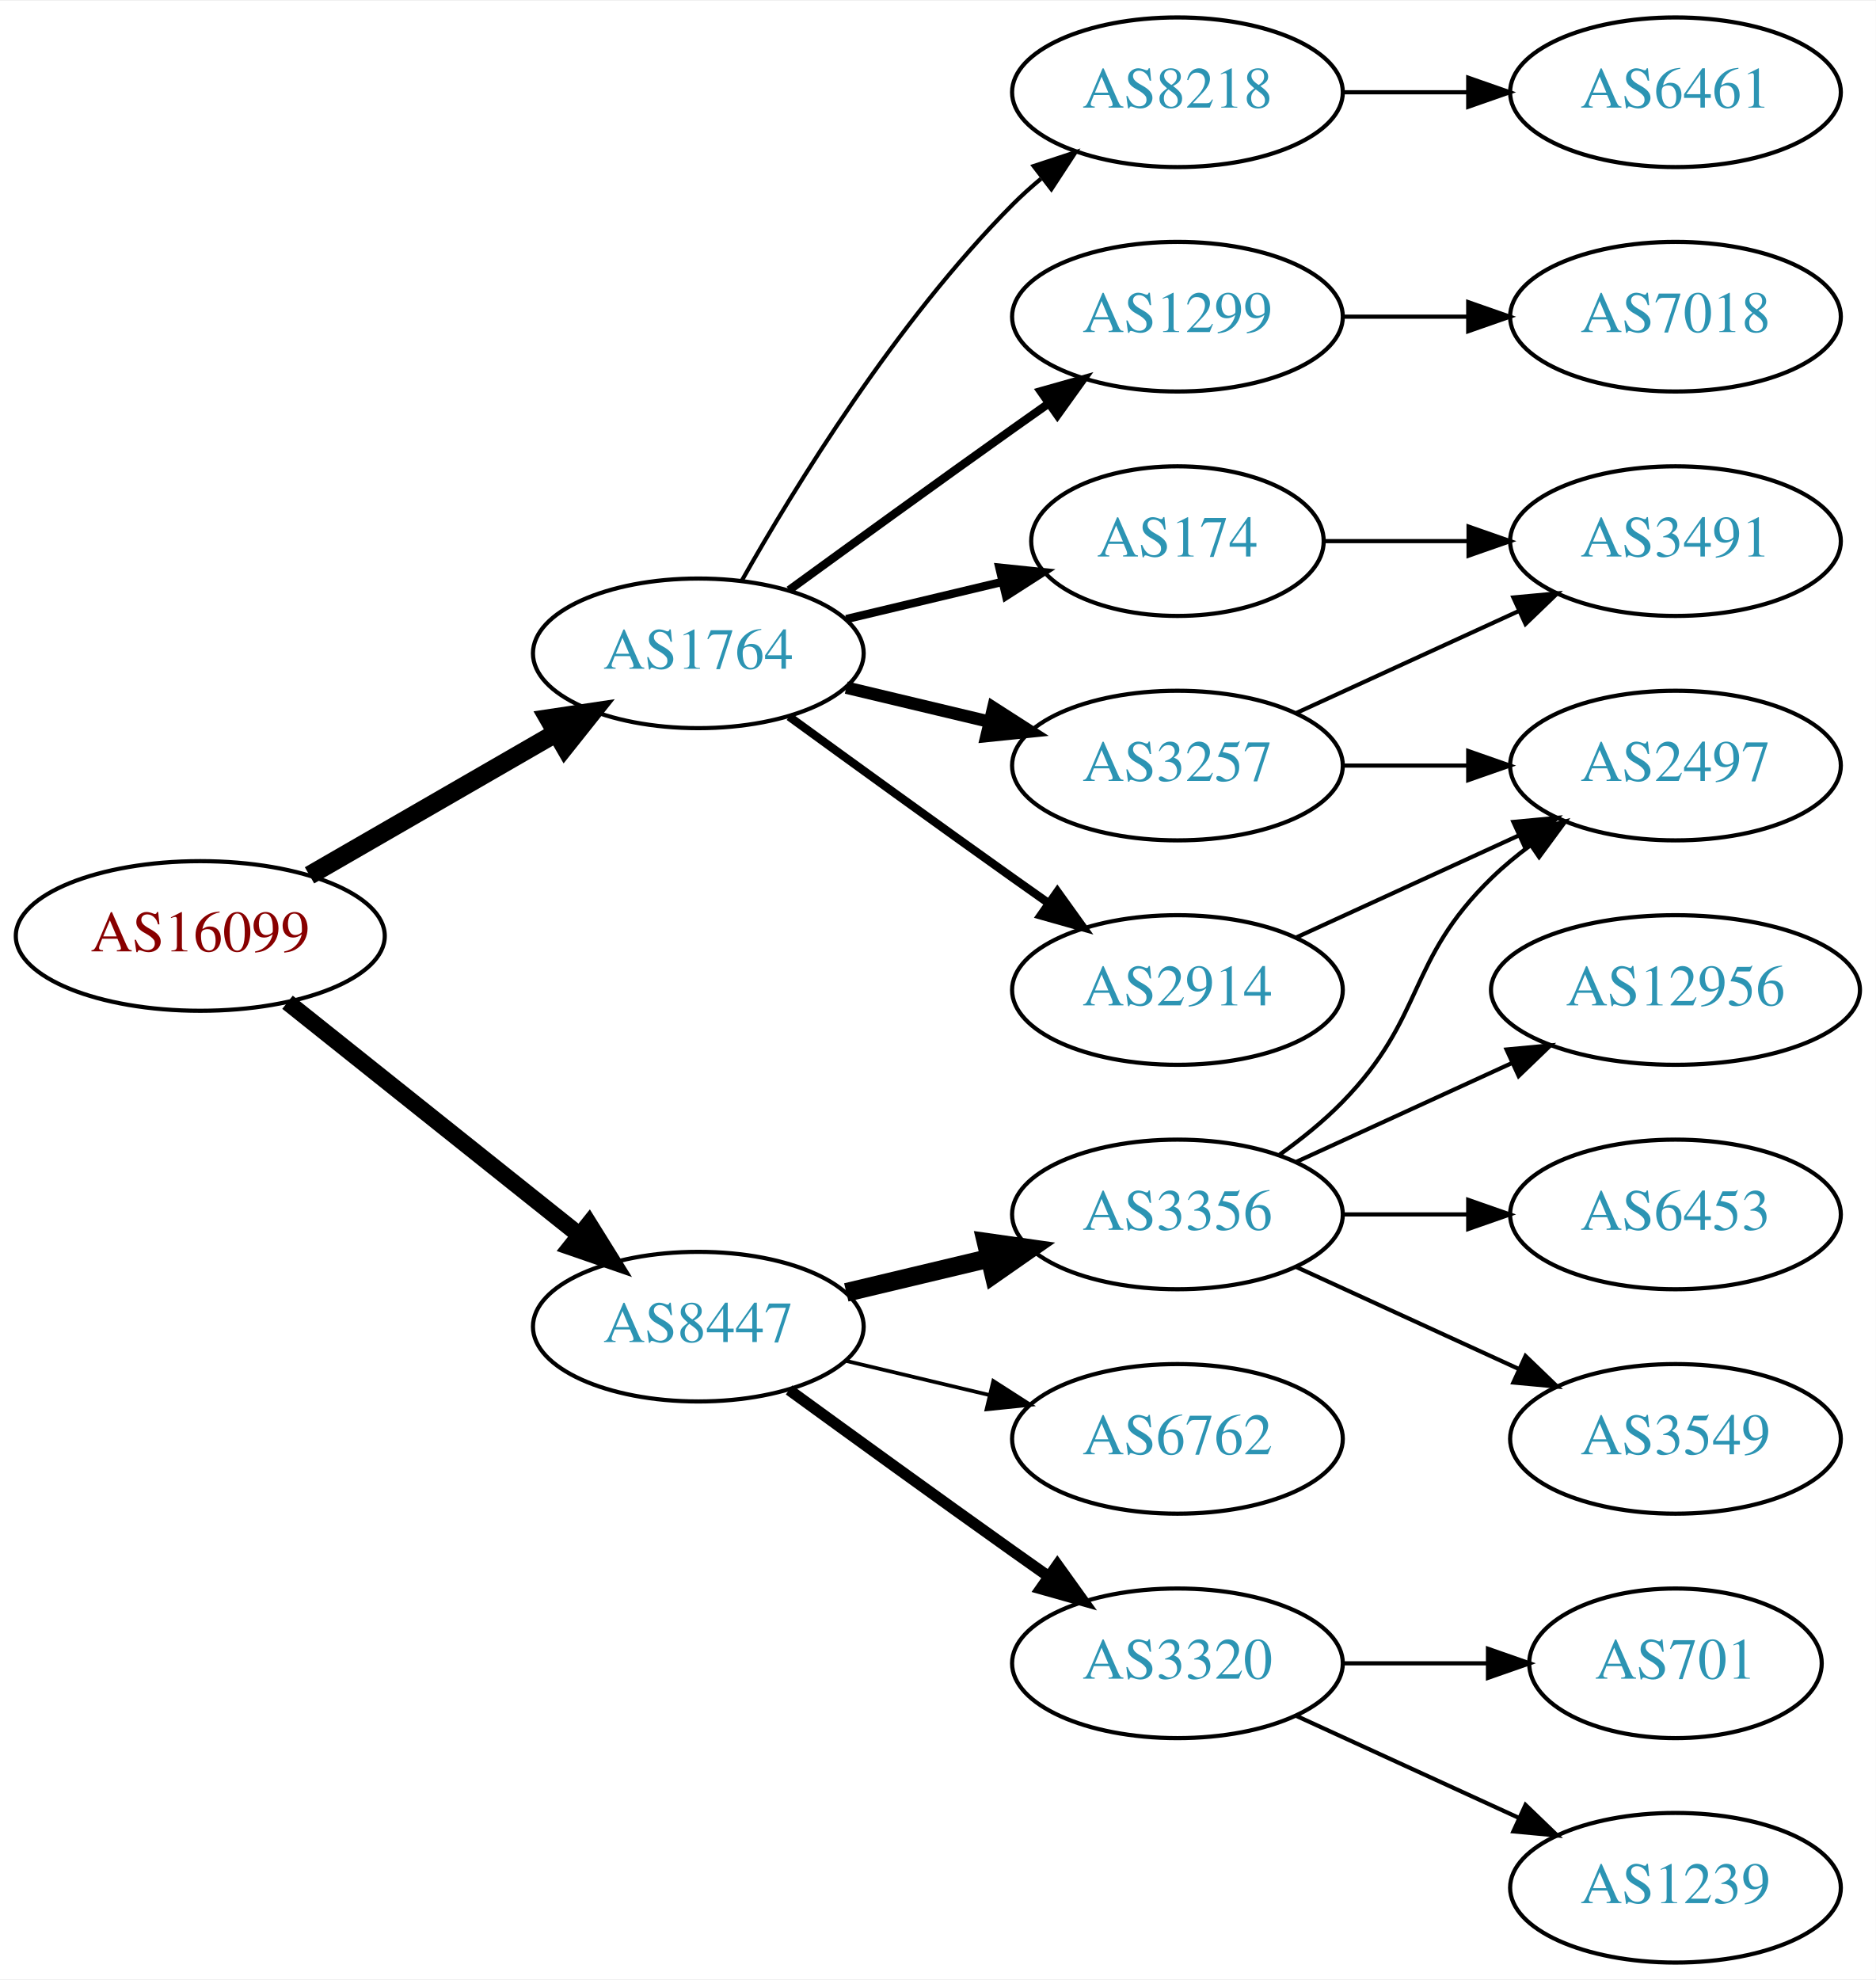
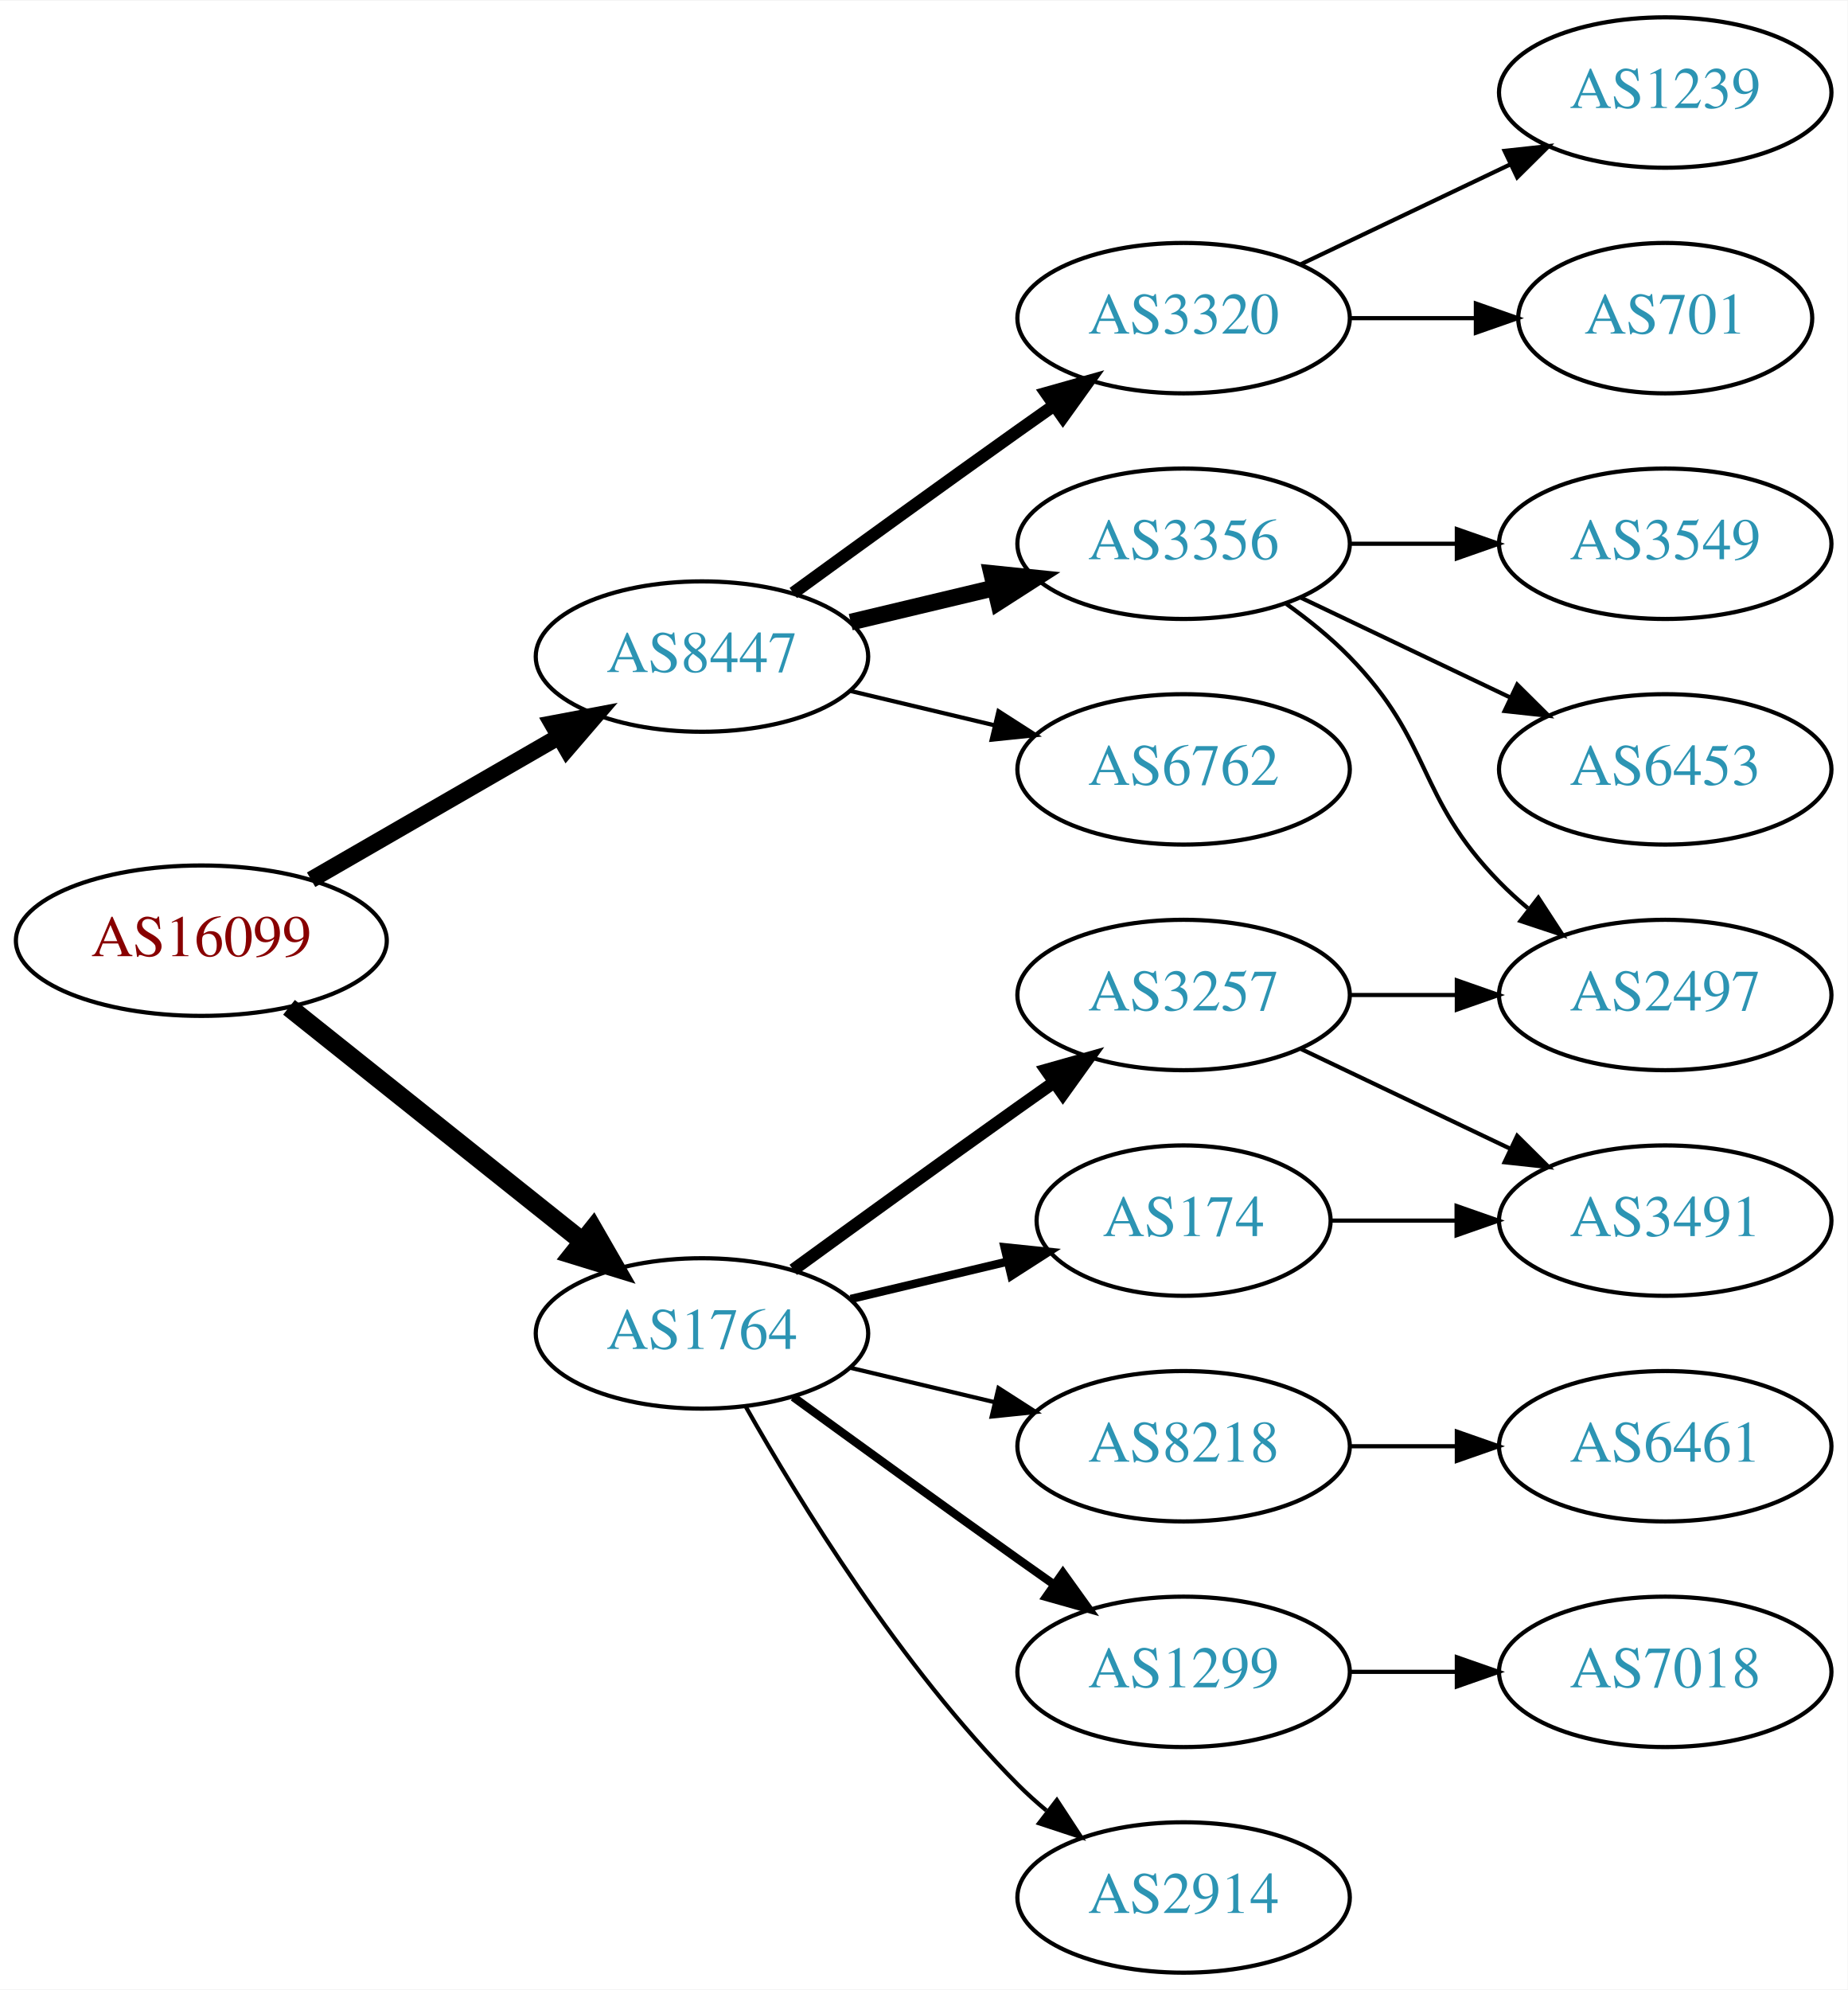
- <svg xmlns="http://www.w3.org/2000/svg" xmlns:xlink="http://www.w3.org/1999/xlink" width="451pt" height="476pt" viewBox="0.00 0.00 451.37 476.00">
+ <svg xmlns="http://www.w3.org/2000/svg" xmlns:xlink="http://www.w3.org/1999/xlink" width="442pt" height="476pt" viewBox="0.00 0.00 442.27 476.00">
  <g id="graph0" class="graph" transform="scale(1 1) rotate(0) translate(4 472)">
-     <polygon fill="white" stroke="none" points="-4,4 -4,-472 447.37,-472 447.37,4 -4,4" />
+     <polygon fill="white" stroke="none" points="-4,4 -4,-472 438.271,-472 438.271,4 -4,4" />
    <g id="node1" class="node">
      <g id="a_node1">
        <a xlink:href="/asn/16099" xlink:title="AS16099 ~ SOZVERS-NET [AT]">
          <ellipse fill="#ffffff" stroke="black" cx="44.196" cy="-247" rx="44.393" ry="18" />
          <text text-anchor="middle" x="44.196" y="-243.3" font-family="Times,serif" font-size="14.00" fill="#880000">AS16099</text>
        </a>
      </g>
    </g>
    <g id="node2" class="node">
      <g id="a_node2">
        <a xlink:href="/asn/1764" xlink:title="AS1764 ~ NEXTLAYER-AS [AT]">
-           <ellipse fill="#ffffff" stroke="black" cx="164.039" cy="-315" rx="39.794" ry="18" />
-           <text text-anchor="middle" x="164.039" y="-311.3" font-family="Times,serif" font-size="14.00" fill="#2c94b3">AS1764</text>
+           <ellipse fill="#ffffff" stroke="black" cx="164.039" cy="-153" rx="39.794" ry="18" />
+           <text text-anchor="middle" x="164.039" y="-149.3" font-family="Times,serif" font-size="14.00" fill="#2c94b3">AS1764</text>
        </a>
      </g>
    </g>
    <g id="edge1" class="edge">
-       <path fill="none" stroke="black" stroke-width="4.5" d="M70.476,-261.588C87.796,-271.582 110.947,-284.941 129.763,-295.799" />
-       <polygon fill="black" stroke="black" stroke-width="4.5" points="127.978,-299.314 138.607,-300.902 131.914,-292.493 127.978,-299.314" />
+       <path fill="none" stroke="black" stroke-width="4.5" d="M65.186,-231.054C84.518,-215.634 113.969,-192.141 135.512,-174.957" />
+       <polygon fill="black" stroke="black" stroke-width="4.5" points="137.981,-178.024 143.343,-168.71 133.071,-171.868 137.981,-178.024" />
    </g>
    <g id="node3" class="node">
      <g id="a_node3">
        <a xlink:href="/asn/8447" xlink:title="AS8447 ~ A1 Telekom Austria AG [AT]">
-           <ellipse fill="#ffffff" stroke="black" cx="164.039" cy="-153" rx="39.794" ry="18" />
-           <text text-anchor="middle" x="164.039" y="-149.3" font-family="Times,serif" font-size="14.00" fill="#2c94b3">AS8447</text>
+           <ellipse fill="#ffffff" stroke="black" cx="164.039" cy="-315" rx="39.794" ry="18" />
+           <text text-anchor="middle" x="164.039" y="-311.3" font-family="Times,serif" font-size="14.00" fill="#2c94b3">AS8447</text>
        </a>
      </g>
    </g>
    <g id="edge2" class="edge">
-       <path fill="none" stroke="black" stroke-width="4.05" d="M65.186,-231.054C84.518,-215.634 113.969,-192.141 135.512,-174.957" />
-       <polygon fill="black" stroke="black" stroke-width="4.05" points="137.736,-177.717 143.343,-168.71 133.316,-172.176 137.736,-177.717" />
+       <path fill="none" stroke="black" stroke-width="4" d="M70.476,-261.588C87.796,-271.582 110.947,-284.941 129.763,-295.799" />
+       <polygon fill="black" stroke="black" stroke-width="4" points="128.196,-298.935 138.607,-300.902 131.695,-292.872 128.196,-298.935" />
    </g>
    <g id="node4" class="node">
      <g id="a_node4">
-         <a xlink:href="/asn/2914" xlink:title="AS2914 ~ NTT America, Inc. [US]">
+         <a xlink:href="/asn/3257" xlink:title="AS3257 ~ GTT [DE]">
          <ellipse fill="#ffffff" stroke="black" cx="279.332" cy="-234" rx="39.794" ry="18" />
-           <text text-anchor="middle" x="279.332" y="-230.3" font-family="Times,serif" font-size="14.00" fill="#2c94b3">AS2914</text>
+           <text text-anchor="middle" x="279.332" y="-230.3" font-family="Times,serif" font-size="14.00" fill="#2c94b3">AS3257</text>
        </a>
      </g>
    </g>
    <g id="edge3" class="edge">
-       <path fill="none" stroke="black" stroke-width="2" d="M185.887,-299.778C200.821,-288.909 221.435,-273.975 239.685,-261 242.506,-258.995 245.449,-256.915 248.397,-254.841" />
-       <polygon fill="black" stroke="black" stroke-width="2" points="250.443,-257.681 256.621,-249.074 246.424,-251.95 250.443,-257.681" />
+       <path fill="none" stroke="black" stroke-width="3" d="M185.887,-168.222C200.821,-179.091 221.435,-194.025 239.685,-207 242.506,-209.005 245.449,-211.085 248.397,-213.159" />
+       <polygon fill="black" stroke="black" stroke-width="3" points="246.424,-216.05 256.621,-218.926 250.443,-210.319 246.424,-216.05" />
    </g>
    <g id="node5" class="node">
      <g id="a_node5">
        <a xlink:href="/asn/174" xlink:title="AS174 ~ Cogent Communications [US]">
-           <ellipse fill="#ffffff" stroke="black" cx="279.332" cy="-342" rx="35.194" ry="18" />
-           <text text-anchor="middle" x="279.332" y="-338.3" font-family="Times,serif" font-size="14.00" fill="#2c94b3">AS174</text>
+           <ellipse fill="#ffffff" stroke="black" cx="279.332" cy="-180" rx="35.194" ry="18" />
+           <text text-anchor="middle" x="279.332" y="-176.3" font-family="Times,serif" font-size="14.00" fill="#2c94b3">AS174</text>
        </a>
      </g>
    </g>
    <g id="edge4" class="edge">
-       <path fill="none" stroke="black" stroke-width="2" d="M199.646,-323.248C211.44,-326.058 224.745,-329.229 237.013,-332.153" />
-       <polygon fill="black" stroke="black" stroke-width="2" points="236.479,-335.624 247.018,-334.537 238.101,-328.814 236.479,-335.624" />
+       <path fill="none" stroke="black" stroke-width="2" d="M199.646,-161.248C211.44,-164.058 224.745,-167.229 237.013,-170.153" />
+       <polygon fill="black" stroke="black" stroke-width="2" points="236.479,-173.624 247.018,-172.537 238.101,-166.814 236.479,-173.624" />
    </g>
    <g id="node6" class="node">
      <g id="a_node6">
-         <a xlink:href="/asn/8218" xlink:title="AS8218 ~ legacy Neotelecoms [FR]">
-           <ellipse fill="#ffffff" stroke="black" cx="279.332" cy="-450" rx="39.794" ry="18" />
-           <text text-anchor="middle" x="279.332" y="-446.3" font-family="Times,serif" font-size="14.00" fill="#2c94b3">AS8218</text>
+         <a xlink:href="/asn/1299" xlink:title="AS1299 ~ Telia Carrier [EU]">
+           <ellipse fill="#ffffff" stroke="black" cx="279.332" cy="-72" rx="39.794" ry="18" />
+           <text text-anchor="middle" x="279.332" y="-68.3" font-family="Times,serif" font-size="14.00" fill="#2c94b3">AS1299</text>
        </a>
      </g>
    </g>
    <g id="edge5" class="edge">
-       <path fill="none" stroke="black" d="M174.498,-332.49C187.28,-355.096 211.712,-394.886 239.685,-423 241.796,-425.121 244.092,-427.188 246.477,-429.171" />
-       <polygon fill="black" stroke="black" points="244.73,-432.242 254.793,-435.556 248.993,-426.69 244.73,-432.242" />
+       <path fill="none" stroke="black" stroke-width="2" d="M185.887,-137.778C200.821,-126.909 221.435,-111.975 239.685,-99 242.506,-96.995 245.449,-94.915 248.397,-92.841" />
+       <polygon fill="black" stroke="black" stroke-width="2" points="250.443,-95.681 256.621,-87.074 246.424,-89.95 250.443,-95.681" />
    </g>
    <g id="node7" class="node">
      <g id="a_node7">
-         <a xlink:href="/asn/3257" xlink:title="AS3257 ~ GTT [DE]">
-           <ellipse fill="#ffffff" stroke="black" cx="279.332" cy="-288" rx="39.794" ry="18" />
-           <text text-anchor="middle" x="279.332" y="-284.3" font-family="Times,serif" font-size="14.00" fill="#2c94b3">AS3257</text>
+         <a xlink:href="/asn/2914" xlink:title="AS2914 ~ NTT America, Inc. [US]">
+           <ellipse fill="#ffffff" stroke="black" cx="279.332" cy="-18" rx="39.794" ry="18" />
+           <text text-anchor="middle" x="279.332" y="-14.3" font-family="Times,serif" font-size="14.00" fill="#2c94b3">AS2914</text>
        </a>
      </g>
    </g>
    <g id="edge6" class="edge">
-       <path fill="none" stroke="black" stroke-width="3" d="M199.646,-306.752C210.517,-304.162 222.671,-301.265 234.114,-298.538" />
-       <polygon fill="black" stroke="black" stroke-width="3" points="235.02,-301.92 243.936,-296.197 233.397,-295.111 235.02,-301.92" />
+       <path fill="none" stroke="black" d="M174.498,-135.51C187.28,-112.904 211.712,-73.114 239.685,-45 241.796,-42.879 244.092,-40.812 246.477,-38.829" />
+       <polygon fill="black" stroke="black" points="248.993,-41.31 254.793,-32.444 244.73,-35.758 248.993,-41.31" />
    </g>
    <g id="node8" class="node">
      <g id="a_node8">
-         <a xlink:href="/asn/1299" xlink:title="AS1299 ~ Telia Carrier [EU]">
-           <ellipse fill="#ffffff" stroke="black" cx="279.332" cy="-396" rx="39.794" ry="18" />
-           <text text-anchor="middle" x="279.332" y="-392.3" font-family="Times,serif" font-size="14.00" fill="#2c94b3">AS1299</text>
+         <a xlink:href="/asn/8218" xlink:title="AS8218 ~ legacy Neotelecoms [FR]">
+           <ellipse fill="#ffffff" stroke="black" cx="279.332" cy="-126" rx="39.794" ry="18" />
+           <text text-anchor="middle" x="279.332" y="-122.3" font-family="Times,serif" font-size="14.00" fill="#2c94b3">AS8218</text>
        </a>
      </g>
    </g>
    <g id="edge7" class="edge">
-       <path fill="none" stroke="black" stroke-width="2" d="M185.887,-330.222C200.821,-341.091 221.435,-356.025 239.685,-369 242.506,-371.005 245.449,-373.085 248.397,-375.159" />
-       <polygon fill="black" stroke="black" stroke-width="2" points="246.424,-378.05 256.621,-380.926 250.443,-372.319 246.424,-378.05" />
+       <path fill="none" stroke="black" d="M199.646,-144.752C210.517,-142.162 222.671,-139.265 234.114,-136.538" />
+       <polygon fill="black" stroke="black" points="235.02,-139.92 243.936,-134.197 233.397,-133.111 235.02,-139.92" />
    </g>
    <g id="node13" class="node">
      <g id="a_node13">
-         <a xlink:href="/asn/3356" xlink:title="AS3356 ~ Level 3 Parent, LLC [US]">
-           <ellipse fill="#ffffff" stroke="black" cx="279.332" cy="-180" rx="39.794" ry="18" />
-           <text text-anchor="middle" x="279.332" y="-176.3" font-family="Times,serif" font-size="14.00" fill="#2c94b3">AS3356</text>
-         </a>
-       </g>
-     </g>
-     <g id="edge14" class="edge">
-       <path fill="none" stroke="black" stroke-width="4.5" d="M199.646,-161.248C210.517,-163.838 222.671,-166.735 234.114,-169.462" />
-       <polygon fill="black" stroke="black" stroke-width="4.5" points="233.296,-173.315 243.936,-171.803 235.122,-165.654 233.296,-173.315" />
+         <a xlink:href="/asn/6762" xlink:title="AS6762 ~ TELECOM ITALIA SPARKLE S.p.A. [IT]">
+           <ellipse fill="#ffffff" stroke="black" cx="279.332" cy="-288" rx="39.794" ry="18" />
+           <text text-anchor="middle" x="279.332" y="-284.3" font-family="Times,serif" font-size="14.00" fill="#2c94b3">AS6762</text>
+         </a>
+       </g>
+     </g>
+     <g id="edge13" class="edge">
+       <path fill="none" stroke="black" d="M199.646,-306.752C210.517,-304.162 222.671,-301.265 234.114,-298.538" />
+       <polygon fill="black" stroke="black" points="235.02,-301.92 243.936,-296.197 233.397,-295.111 235.02,-301.92" />
    </g>
    <g id="node14" class="node">
      <g id="a_node14">
-         <a xlink:href="/asn/6762" xlink:title="AS6762 ~ TELECOM ITALIA SPARKLE S.p.A. [IT]">
-           <ellipse fill="#ffffff" stroke="black" cx="279.332" cy="-126" rx="39.794" ry="18" />
-           <text text-anchor="middle" x="279.332" y="-122.3" font-family="Times,serif" font-size="14.00" fill="#2c94b3">AS6762</text>
-         </a>
-       </g>
-     </g>
-     <g id="edge15" class="edge">
-       <path fill="none" stroke="black" stroke-width="0.9" d="M199.646,-144.752C210.517,-142.162 222.671,-139.265 234.114,-136.538" />
-       <polygon fill="black" stroke="black" stroke-width="0.9" points="235.02,-139.92 243.936,-134.197 233.397,-133.111 235.02,-139.92" />
+         <a xlink:href="/asn/3320" xlink:title="AS3320 ~ DTAG [DE]">
+           <ellipse fill="#ffffff" stroke="black" cx="279.332" cy="-396" rx="39.794" ry="18" />
+           <text text-anchor="middle" x="279.332" y="-392.3" font-family="Times,serif" font-size="14.00" fill="#2c94b3">AS3320</text>
+         </a>
+       </g>
+     </g>
+     <g id="edge14" class="edge">
+       <path fill="none" stroke="black" stroke-width="3" d="M185.887,-330.222C200.821,-341.091 221.435,-356.025 239.685,-369 242.506,-371.005 245.449,-373.085 248.397,-375.159" />
+       <polygon fill="black" stroke="black" stroke-width="3" points="246.424,-378.05 256.621,-380.926 250.443,-372.319 246.424,-378.05" />
    </g>
    <g id="node15" class="node">
      <g id="a_node15">
-         <a xlink:href="/asn/3320" xlink:title="AS3320 ~ DTAG [DE]">
-           <ellipse fill="#ffffff" stroke="black" cx="279.332" cy="-72" rx="39.794" ry="18" />
-           <text text-anchor="middle" x="279.332" y="-68.3" font-family="Times,serif" font-size="14.00" fill="#2c94b3">AS3320</text>
-         </a>
-       </g>
-     </g>
-     <g id="edge16" class="edge">
-       <path fill="none" stroke="black" stroke-width="2.7" d="M185.887,-137.778C200.821,-126.909 221.435,-111.975 239.685,-99 242.506,-96.995 245.449,-94.915 248.397,-92.841" />
-       <polygon fill="black" stroke="black" stroke-width="2.7" points="250.443,-95.681 256.621,-87.074 246.424,-89.95 250.443,-95.681" />
-     </g>
-     <g id="node9" class="node">
-       <g id="a_node9">
+         <a xlink:href="/asn/3356" xlink:title="AS3356 ~ Level 3 Parent, LLC [US]">
+           <ellipse fill="#ffffff" stroke="black" cx="279.332" cy="-342" rx="39.794" ry="18" />
+           <text text-anchor="middle" x="279.332" y="-338.3" font-family="Times,serif" font-size="14.00" fill="#2c94b3">AS3356</text>
+         </a>
+       </g>
+     </g>
+     <g id="edge15" class="edge">
+       <path fill="none" stroke="black" stroke-width="4" d="M199.646,-323.248C210.517,-325.838 222.671,-328.735 234.114,-331.462" />
+       <polygon fill="black" stroke="black" stroke-width="4" points="233.397,-334.889 243.936,-333.803 235.02,-328.08 233.397,-334.889" />
+     </g>
+     <g id="node10" class="node">
+       <g id="a_node10">
        <a xlink:href="/asn/2497" xlink:title="AS2497 ~ Internet Initiative Japan Inc. [JP]">
-           <ellipse fill="#ffffff" stroke="black" cx="399.174" cy="-288" rx="39.794" ry="18" />
-           <text text-anchor="middle" x="399.174" y="-284.3" font-family="Times,serif" font-size="14.00" fill="#2c94b3">AS2497</text>
-         </a>
-       </g>
-     </g>
-     <g id="edge8" class="edge">
-       <path fill="none" stroke="black" d="M307.96,-246.661C323.917,-253.973 344.188,-263.261 361.471,-271.181" />
-       <polygon fill="black" stroke="black" points="360.169,-274.435 370.718,-275.419 363.085,-268.071 360.169,-274.435" />
+           <ellipse fill="#ffffff" stroke="black" cx="394.625" cy="-234" rx="39.794" ry="18" />
+           <text text-anchor="middle" x="394.625" y="-230.3" font-family="Times,serif" font-size="14.00" fill="#2c94b3">AS2497</text>
+         </a>
+       </g>
+     </g>
+     <g id="edge9" class="edge">
+       <path fill="none" stroke="black" d="M319.004,-234C327.207,-234 335.971,-234 344.503,-234" />
+       <polygon fill="black" stroke="black" points="344.742,-237.5 354.742,-234 344.742,-230.5 344.742,-237.5" />
    </g>
    <g id="node11" class="node">
      <g id="a_node11">
        <a xlink:href="/asn/3491" xlink:title="AS3491 ~ PCCW Global, Inc. [US]">
-           <ellipse fill="#ffffff" stroke="black" cx="399.174" cy="-342" rx="39.794" ry="18" />
-           <text text-anchor="middle" x="399.174" y="-338.3" font-family="Times,serif" font-size="14.00" fill="#2c94b3">AS3491</text>
-         </a>
-       </g>
-     </g>
-     <g id="edge13" class="edge">
-       <path fill="none" stroke="black" d="M314.733,-342C325.557,-342 337.725,-342 349.352,-342" />
-       <polygon fill="black" stroke="black" points="349.383,-345.5 359.383,-342 349.383,-338.5 349.383,-345.5" />
-     </g>
-     <g id="node10" class="node">
-       <g id="a_node10">
-         <a xlink:href="/asn/6461" xlink:title="AS6461 ~ Zayo Bandwidth [US]">
-           <ellipse fill="#ffffff" stroke="black" cx="399.174" cy="-450" rx="39.794" ry="18" />
-           <text text-anchor="middle" x="399.174" y="-446.3" font-family="Times,serif" font-size="14.00" fill="#2c94b3">AS6461</text>
-         </a>
-       </g>
-     </g>
-     <g id="edge9" class="edge">
-       <path fill="none" stroke="black" d="M319.244,-450C328.798,-450 339.147,-450 349.11,-450" />
-       <polygon fill="black" stroke="black" points="349.302,-453.5 359.302,-450 349.302,-446.5 349.302,-453.5" />
+           <ellipse fill="#ffffff" stroke="black" cx="394.625" cy="-180" rx="39.794" ry="18" />
+           <text text-anchor="middle" x="394.625" y="-176.3" font-family="Times,serif" font-size="14.00" fill="#2c94b3">AS3491</text>
+         </a>
+       </g>
+     </g>
+     <g id="edge10" class="edge">
+       <path fill="none" stroke="black" d="M307.468,-221.066C322.462,-213.919 341.283,-204.948 357.506,-197.215" />
+       <polygon fill="black" stroke="black" points="359.188,-200.291 366.71,-192.829 356.177,-193.972 359.188,-200.291" />
    </g>
    <g id="edge11" class="edge">
-       <path fill="none" stroke="black" d="M319.244,-288C328.798,-288 339.147,-288 349.11,-288" />
-       <polygon fill="black" stroke="black" points="349.302,-291.5 359.302,-288 349.302,-284.5 349.302,-291.5" />
-     </g>
-     <g id="edge10" class="edge">
-       <path fill="none" stroke="black" d="M307.96,-300.661C323.917,-307.973 344.188,-317.261 361.471,-325.181" />
-       <polygon fill="black" stroke="black" points="360.169,-328.435 370.718,-329.419 363.085,-322.071 360.169,-328.435" />
+       <path fill="none" stroke="black" d="M314.631,-180C324.008,-180 334.358,-180 344.393,-180" />
+       <polygon fill="black" stroke="black" points="344.681,-183.5 354.681,-180 344.681,-176.5 344.681,-183.5" />
+     </g>
+     <g id="node9" class="node">
+       <g id="a_node9">
+         <a xlink:href="/asn/7018" xlink:title="AS7018 ~ AT&amp;T Services, Inc. [US]">
+           <ellipse fill="#ffffff" stroke="black" cx="394.625" cy="-72" rx="39.794" ry="18" />
+           <text text-anchor="middle" x="394.625" y="-68.3" font-family="Times,serif" font-size="14.00" fill="#2c94b3">AS7018</text>
+         </a>
+       </g>
+     </g>
+     <g id="edge8" class="edge">
+       <path fill="none" stroke="black" d="M319.004,-72C327.207,-72 335.971,-72 344.503,-72" />
+       <polygon fill="black" stroke="black" points="344.742,-75.5 354.742,-72 344.742,-68.5 344.742,-75.5" />
    </g>
    <g id="node12" class="node">
      <g id="a_node12">
-         <a xlink:href="/asn/7018" xlink:title="AS7018 ~ AT&amp;T Services, Inc. [US]">
-           <ellipse fill="#ffffff" stroke="black" cx="399.174" cy="-396" rx="39.794" ry="18" />
-           <text text-anchor="middle" x="399.174" y="-392.3" font-family="Times,serif" font-size="14.00" fill="#2c94b3">AS7018</text>
+         <a xlink:href="/asn/6461" xlink:title="AS6461 ~ Zayo Bandwidth [US]">
+           <ellipse fill="#ffffff" stroke="black" cx="394.625" cy="-126" rx="39.794" ry="18" />
+           <text text-anchor="middle" x="394.625" y="-122.3" font-family="Times,serif" font-size="14.00" fill="#2c94b3">AS6461</text>
        </a>
      </g>
    </g>
    <g id="edge12" class="edge">
-       <path fill="none" stroke="black" d="M319.244,-396C328.798,-396 339.147,-396 349.11,-396" />
-       <polygon fill="black" stroke="black" points="349.302,-399.5 359.302,-396 349.302,-392.5 349.302,-399.5" />
-     </g>
-     <g id="edge20" class="edge">
-       <path fill="none" stroke="black" d="M303.926,-194.389C309.182,-198.148 314.513,-202.437 318.978,-207 339.151,-227.617 334.285,-240.906 354.978,-261 357.823,-263.763 360.997,-266.386 364.297,-268.834" />
-       <polygon fill="black" stroke="black" points="362.414,-271.786 372.645,-274.538 366.363,-266.006 362.414,-271.786" />
-     </g>
-     <g id="node18" class="node">
-       <g id="a_node18">
-         <a xlink:href="/asn/6453" xlink:title="AS6453 ~ TATA COMMUNICATIONS (AMERICA) INC [US]">
-           <ellipse fill="#ffffff" stroke="black" cx="399.174" cy="-180" rx="39.794" ry="18" />
-           <text text-anchor="middle" x="399.174" y="-176.3" font-family="Times,serif" font-size="14.00" fill="#2c94b3">AS6453</text>
-         </a>
-       </g>
-     </g>
-     <g id="edge19" class="edge">
-       <path fill="none" stroke="black" d="M319.244,-180C328.798,-180 339.147,-180 349.11,-180" />
-       <polygon fill="black" stroke="black" points="349.302,-183.5 359.302,-180 349.302,-176.5 349.302,-183.5" />
-     </g>
-     <g id="node19" class="node">
-       <g id="a_node19">
-         <a xlink:href="/asn/3549" xlink:title="AS3549 ~ Level 3 Parent, LLC [US]">
-           <ellipse fill="#ffffff" stroke="black" cx="399.174" cy="-126" rx="39.794" ry="18" />
-           <text text-anchor="middle" x="399.174" y="-122.3" font-family="Times,serif" font-size="14.00" fill="#2c94b3">AS3549</text>
-         </a>
-       </g>
-     </g>
-     <g id="edge21" class="edge">
-       <path fill="none" stroke="black" d="M307.96,-167.339C323.917,-160.027 344.188,-150.739 361.471,-142.819" />
-       <polygon fill="black" stroke="black" points="363.085,-145.929 370.718,-138.581 360.169,-139.565 363.085,-145.929" />
-     </g>
-     <g id="node20" class="node">
-       <g id="a_node20">
-         <a xlink:href="/asn/12956" xlink:title="AS12956 ~ TELXIUS [ES]">
-           <ellipse fill="#ffffff" stroke="black" cx="399.174" cy="-234" rx="44.393" ry="18" />
-           <text text-anchor="middle" x="399.174" y="-230.3" font-family="Times,serif" font-size="14.00" fill="#2c94b3">AS12956</text>
-         </a>
-       </g>
-     </g>
-     <g id="edge22" class="edge">
-       <path fill="none" stroke="black" d="M307.96,-192.661C323.458,-199.762 343.025,-208.728 359.971,-216.494" />
-       <polygon fill="black" stroke="black" points="358.525,-219.681 369.074,-220.665 361.441,-213.317 358.525,-219.681" />
+       <path fill="none" stroke="black" d="M319.004,-126C327.207,-126 335.971,-126 344.503,-126" />
+       <polygon fill="black" stroke="black" points="344.742,-129.5 354.742,-126 344.742,-122.5 344.742,-129.5" />
    </g>
    <g id="node16" class="node">
      <g id="a_node16">
        <a xlink:href="/asn/1239" xlink:title="AS1239 ~ Sprint [US]">
-           <ellipse fill="#ffffff" stroke="black" cx="399.174" cy="-18" rx="39.794" ry="18" />
-           <text text-anchor="middle" x="399.174" y="-14.3" font-family="Times,serif" font-size="14.00" fill="#2c94b3">AS1239</text>
-         </a>
-       </g>
-     </g>
-     <g id="edge17" class="edge">
-       <path fill="none" stroke="black" d="M307.96,-59.339C323.917,-52.027 344.188,-42.739 361.471,-34.819" />
-       <polygon fill="black" stroke="black" points="363.085,-37.929 370.718,-30.581 360.169,-31.565 363.085,-37.929" />
+           <ellipse fill="#ffffff" stroke="black" cx="394.625" cy="-450" rx="39.794" ry="18" />
+           <text text-anchor="middle" x="394.625" y="-446.3" font-family="Times,serif" font-size="14.00" fill="#2c94b3">AS1239</text>
+         </a>
+       </g>
+     </g>
+     <g id="edge16" class="edge">
+       <path fill="none" stroke="black" d="M307.468,-408.934C322.462,-416.081 341.283,-425.052 357.506,-432.785" />
+       <polygon fill="black" stroke="black" points="356.177,-436.028 366.71,-437.171 359.188,-429.709 356.177,-436.028" />
    </g>
    <g id="node17" class="node">
      <g id="a_node17">
        <a xlink:href="/asn/701" xlink:title="AS701 ~ UUNET [US]">
-           <ellipse fill="#ffffff" stroke="black" cx="399.174" cy="-72" rx="35.194" ry="18" />
-           <text text-anchor="middle" x="399.174" y="-68.3" font-family="Times,serif" font-size="14.00" fill="#2c94b3">AS701</text>
-         </a>
-       </g>
+           <ellipse fill="#ffffff" stroke="black" cx="394.625" cy="-396" rx="35.194" ry="18" />
+           <text text-anchor="middle" x="394.625" y="-392.3" font-family="Times,serif" font-size="14.00" fill="#2c94b3">AS701</text>
+         </a>
+       </g>
+     </g>
+     <g id="edge17" class="edge">
+       <path fill="none" stroke="black" d="M319.004,-396C328.709,-396 339.2,-396 349.163,-396" />
+       <polygon fill="black" stroke="black" points="349.299,-399.5 359.299,-396 349.299,-392.5 349.299,-399.5" />
    </g>
    <g id="edge18" class="edge">
-       <path fill="none" stroke="black" d="M319.244,-72C330.331,-72 342.491,-72 353.873,-72" />
-       <polygon fill="black" stroke="black" points="354.055,-75.5 364.055,-72 354.055,-68.5 354.055,-75.5" />
+       <path fill="none" stroke="black" d="M303.926,-327.611C309.182,-323.852 314.513,-319.563 318.978,-315 339.151,-294.383 334.806,-281.617 354.978,-261 357.071,-258.861 359.354,-256.782 361.731,-254.79" />
+       <polygon fill="black" stroke="black" points="364.249,-257.268 370.031,-248.389 359.974,-251.725 364.249,-257.268" />
+     </g>
+     <g id="node18" class="node">
+       <g id="a_node18">
+         <a xlink:href="/asn/3549" xlink:title="AS3549 ~ Level 3 Parent, LLC [US]">
+           <ellipse fill="#ffffff" stroke="black" cx="394.625" cy="-342" rx="39.794" ry="18" />
+           <text text-anchor="middle" x="394.625" y="-338.3" font-family="Times,serif" font-size="14.00" fill="#2c94b3">AS3549</text>
+         </a>
+       </g>
+     </g>
+     <g id="edge19" class="edge">
+       <path fill="none" stroke="black" d="M319.004,-342C327.207,-342 335.971,-342 344.503,-342" />
+       <polygon fill="black" stroke="black" points="344.742,-345.5 354.742,-342 344.742,-338.5 344.742,-345.5" />
+     </g>
+     <g id="node19" class="node">
+       <g id="a_node19">
+         <a xlink:href="/asn/6453" xlink:title="AS6453 ~ TATA COMMUNICATIONS (AMERICA) INC [US]">
+           <ellipse fill="#ffffff" stroke="black" cx="394.625" cy="-288" rx="39.794" ry="18" />
+           <text text-anchor="middle" x="394.625" y="-284.3" font-family="Times,serif" font-size="14.00" fill="#2c94b3">AS6453</text>
+         </a>
+       </g>
+     </g>
+     <g id="edge20" class="edge">
+       <path fill="none" stroke="black" d="M307.468,-329.066C322.462,-321.919 341.283,-312.948 357.506,-305.215" />
+       <polygon fill="black" stroke="black" points="359.188,-308.291 366.71,-300.829 356.177,-301.972 359.188,-308.291" />
    </g>
  </g>
</svg>
